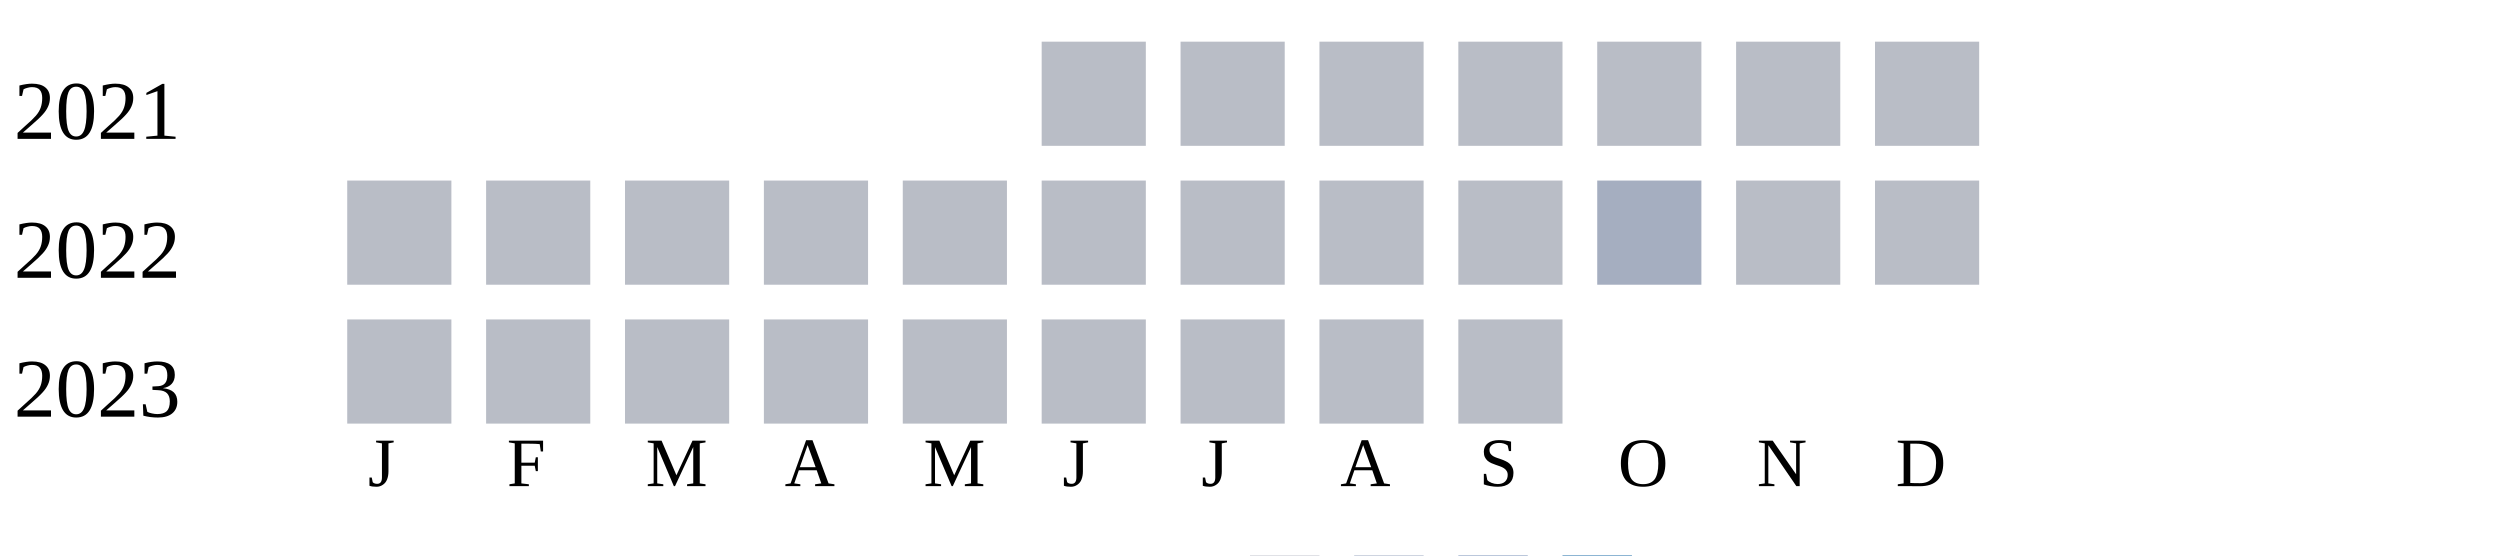
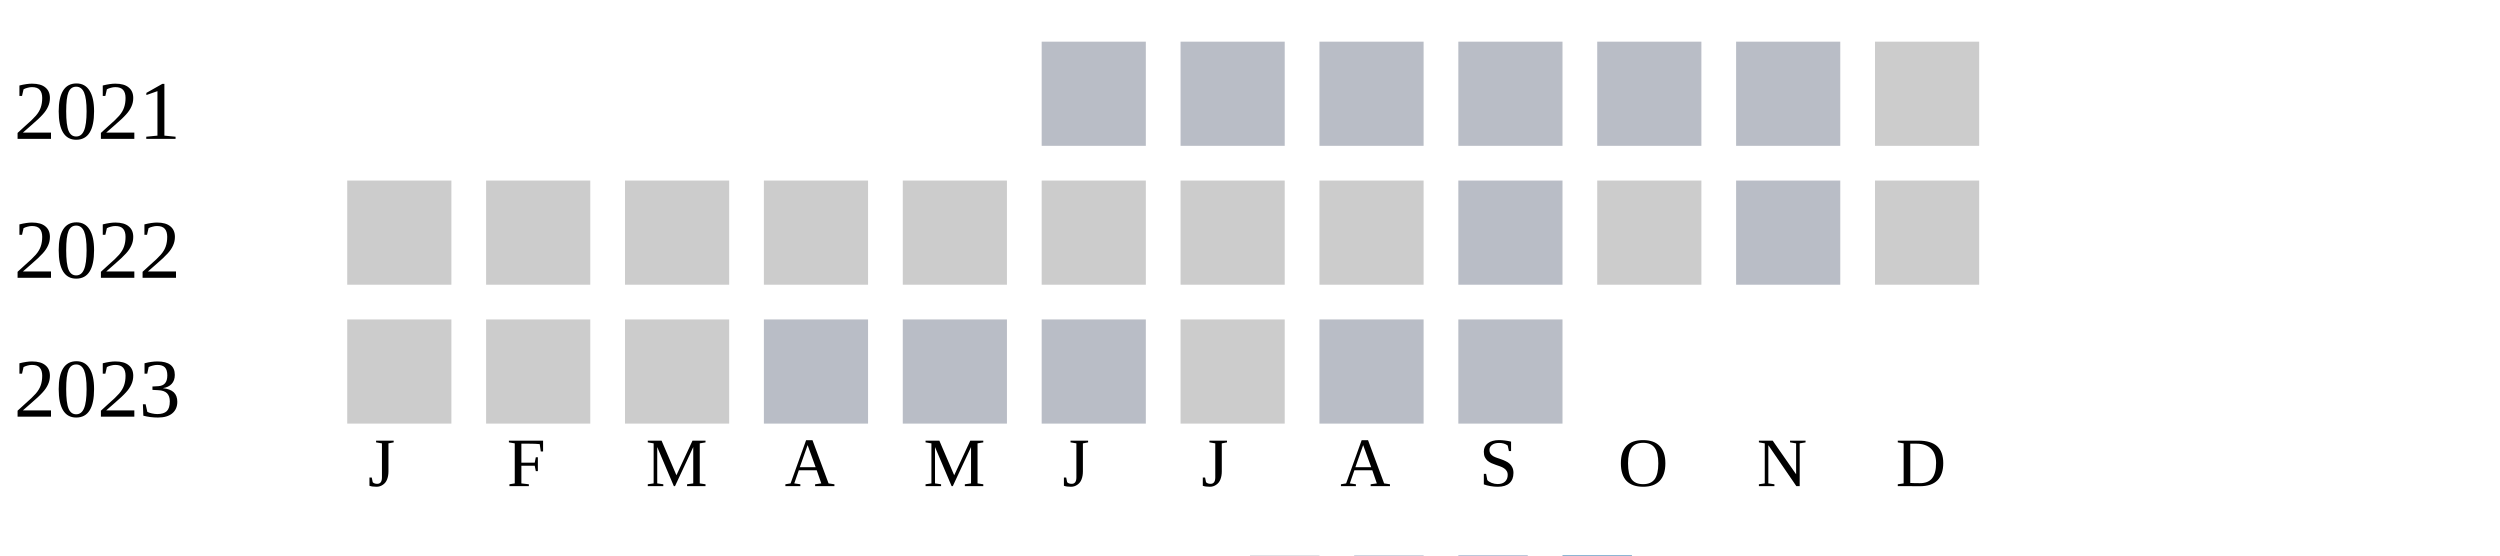
<svg xmlns="http://www.w3.org/2000/svg" width="360" height="80">
  <g transform="translate(0 0)">
    <text x="2" y="20">2021</text>
    <rect x="150" y="6" width="15" height="15" fill="#b9bdc6" />
    <rect x="170" y="6" width="15" height="15" fill="#b9bdc6" />
    <rect x="190" y="6" width="15" height="15" fill="#b9bdc6" />
    <rect x="210" y="6" width="15" height="15" fill="#b9bdc6" />
    <rect x="230" y="6" width="15" height="15" fill="#b9bdc6" />
    <rect x="250" y="6" width="15" height="15" fill="#b9bdc6" />
-     <rect x="270" y="6" width="15" height="15" fill="#b9bdc6" />
+     <rect x="270" y="6" width="15" height="15" fill="#cccccc" />
  </g>
  <g transform="translate(0 20)">
    <text x="2" y="20">2022</text>
-     <rect x="50" y="6" width="15" height="15" fill="#b9bdc6" />
-     <rect x="70" y="6" width="15" height="15" fill="#b9bdc6" />
-     <rect x="90" y="6" width="15" height="15" fill="#b9bdc6" />
+     <rect x="50" y="6" width="15" height="15" fill="#cccccc" />
+     <rect x="70" y="6" width="15" height="15" fill="#cccccc" />
+     <rect x="90" y="6" width="15" height="15" fill="#cccccc" />
+     <rect x="110" y="6" width="15" height="15" fill="#cccccc" />
+     <rect x="130" y="6" width="15" height="15" fill="#cccccc" />
+     <rect x="150" y="6" width="15" height="15" fill="#cccccc" />
+     <rect x="170" y="6" width="15" height="15" fill="#cccccc" />
+     <rect x="190" y="6" width="15" height="15" fill="#cccccc" />
+     <rect x="210" y="6" width="15" height="15" fill="#b9bdc6" />
+     <rect x="230" y="6" width="15" height="15" fill="#cccccc" />
+     <rect x="250" y="6" width="15" height="15" fill="#b9bdc6" />
+     <rect x="270" y="6" width="15" height="15" fill="#cccccc" />
+   </g>
+   <g transform="translate(0 40)">
+     <text x="2" y="20">2023</text>
+     <rect x="50" y="6" width="15" height="15" fill="#cccccc" />
+     <rect x="70" y="6" width="15" height="15" fill="#cccccc" />
+     <rect x="90" y="6" width="15" height="15" fill="#cccccc" />
    <rect x="110" y="6" width="15" height="15" fill="#b9bdc6" />
    <rect x="130" y="6" width="15" height="15" fill="#b9bdc6" />
    <rect x="150" y="6" width="15" height="15" fill="#b9bdc6" />
-     <rect x="170" y="6" width="15" height="15" fill="#b9bdc6" />
-     <rect x="190" y="6" width="15" height="15" fill="#b9bdc6" />
-     <rect x="210" y="6" width="15" height="15" fill="#b9bdc6" />
-     <rect x="230" y="6" width="15" height="15" fill="#a5aec0" />
-     <rect x="250" y="6" width="15" height="15" fill="#b9bdc6" />
-     <rect x="270" y="6" width="15" height="15" fill="#b9bdc6" />
-   </g>
-   <g transform="translate(0 40)">
-     <text x="2" y="20">2023</text>
-     <rect x="50" y="6" width="15" height="15" fill="#b9bdc6" />
-     <rect x="70" y="6" width="15" height="15" fill="#b9bdc6" />
-     <rect x="90" y="6" width="15" height="15" fill="#b9bdc6" />
-     <rect x="110" y="6" width="15" height="15" fill="#b9bdc6" />
-     <rect x="130" y="6" width="15" height="15" fill="#b9bdc6" />
-     <rect x="150" y="6" width="15" height="15" fill="#b9bdc6" />
-     <rect x="170" y="6" width="15" height="15" fill="#b9bdc6" />
+     <rect x="170" y="6" width="15" height="15" fill="#cccccc" />
    <rect x="190" y="6" width="15" height="15" fill="#b9bdc6" />
    <rect x="210" y="6" width="15" height="15" fill="#b9bdc6" />
  </g>
  <text style="font-size: 10px; text-align: center" x="53" y="70">J</text>
  <text style="font-size: 10px; text-align: center" x="73" y="70">F</text>
  <text style="font-size: 10px; text-align: center" x="93" y="70">M</text>
  <text style="font-size: 10px; text-align: center" x="113" y="70">A</text>
  <text style="font-size: 10px; text-align: center" x="133" y="70">M</text>
  <text style="font-size: 10px; text-align: center" x="153" y="70">J</text>
  <text style="font-size: 10px; text-align: center" x="173" y="70">J</text>
  <text style="font-size: 10px; text-align: center" x="193" y="70">A</text>
  <text style="font-size: 10px; text-align: center" x="213" y="70">S</text>
  <text style="font-size: 10px; text-align: center" x="233" y="70">O</text>
  <text style="font-size: 10px; text-align: center" x="253" y="70">N</text>
  <text style="font-size: 10px; text-align: center" x="273" y="70">D</text>
  <text style="font-size: 10px;" x="155" y="89">Less</text>
  <rect fill="#b9bdc6" width="10" height="10" x="180" y="80" />
  <rect fill="#919fba" width="10" height="10" x="195" y="80" />
  <rect fill="#6882ae" width="10" height="10" x="210" y="80" />
  <rect fill="#005a9c" width="10" height="10" x="225" y="80" />
  <text x="240" y="89" style="font-size: 10px;">More</text>
</svg>
